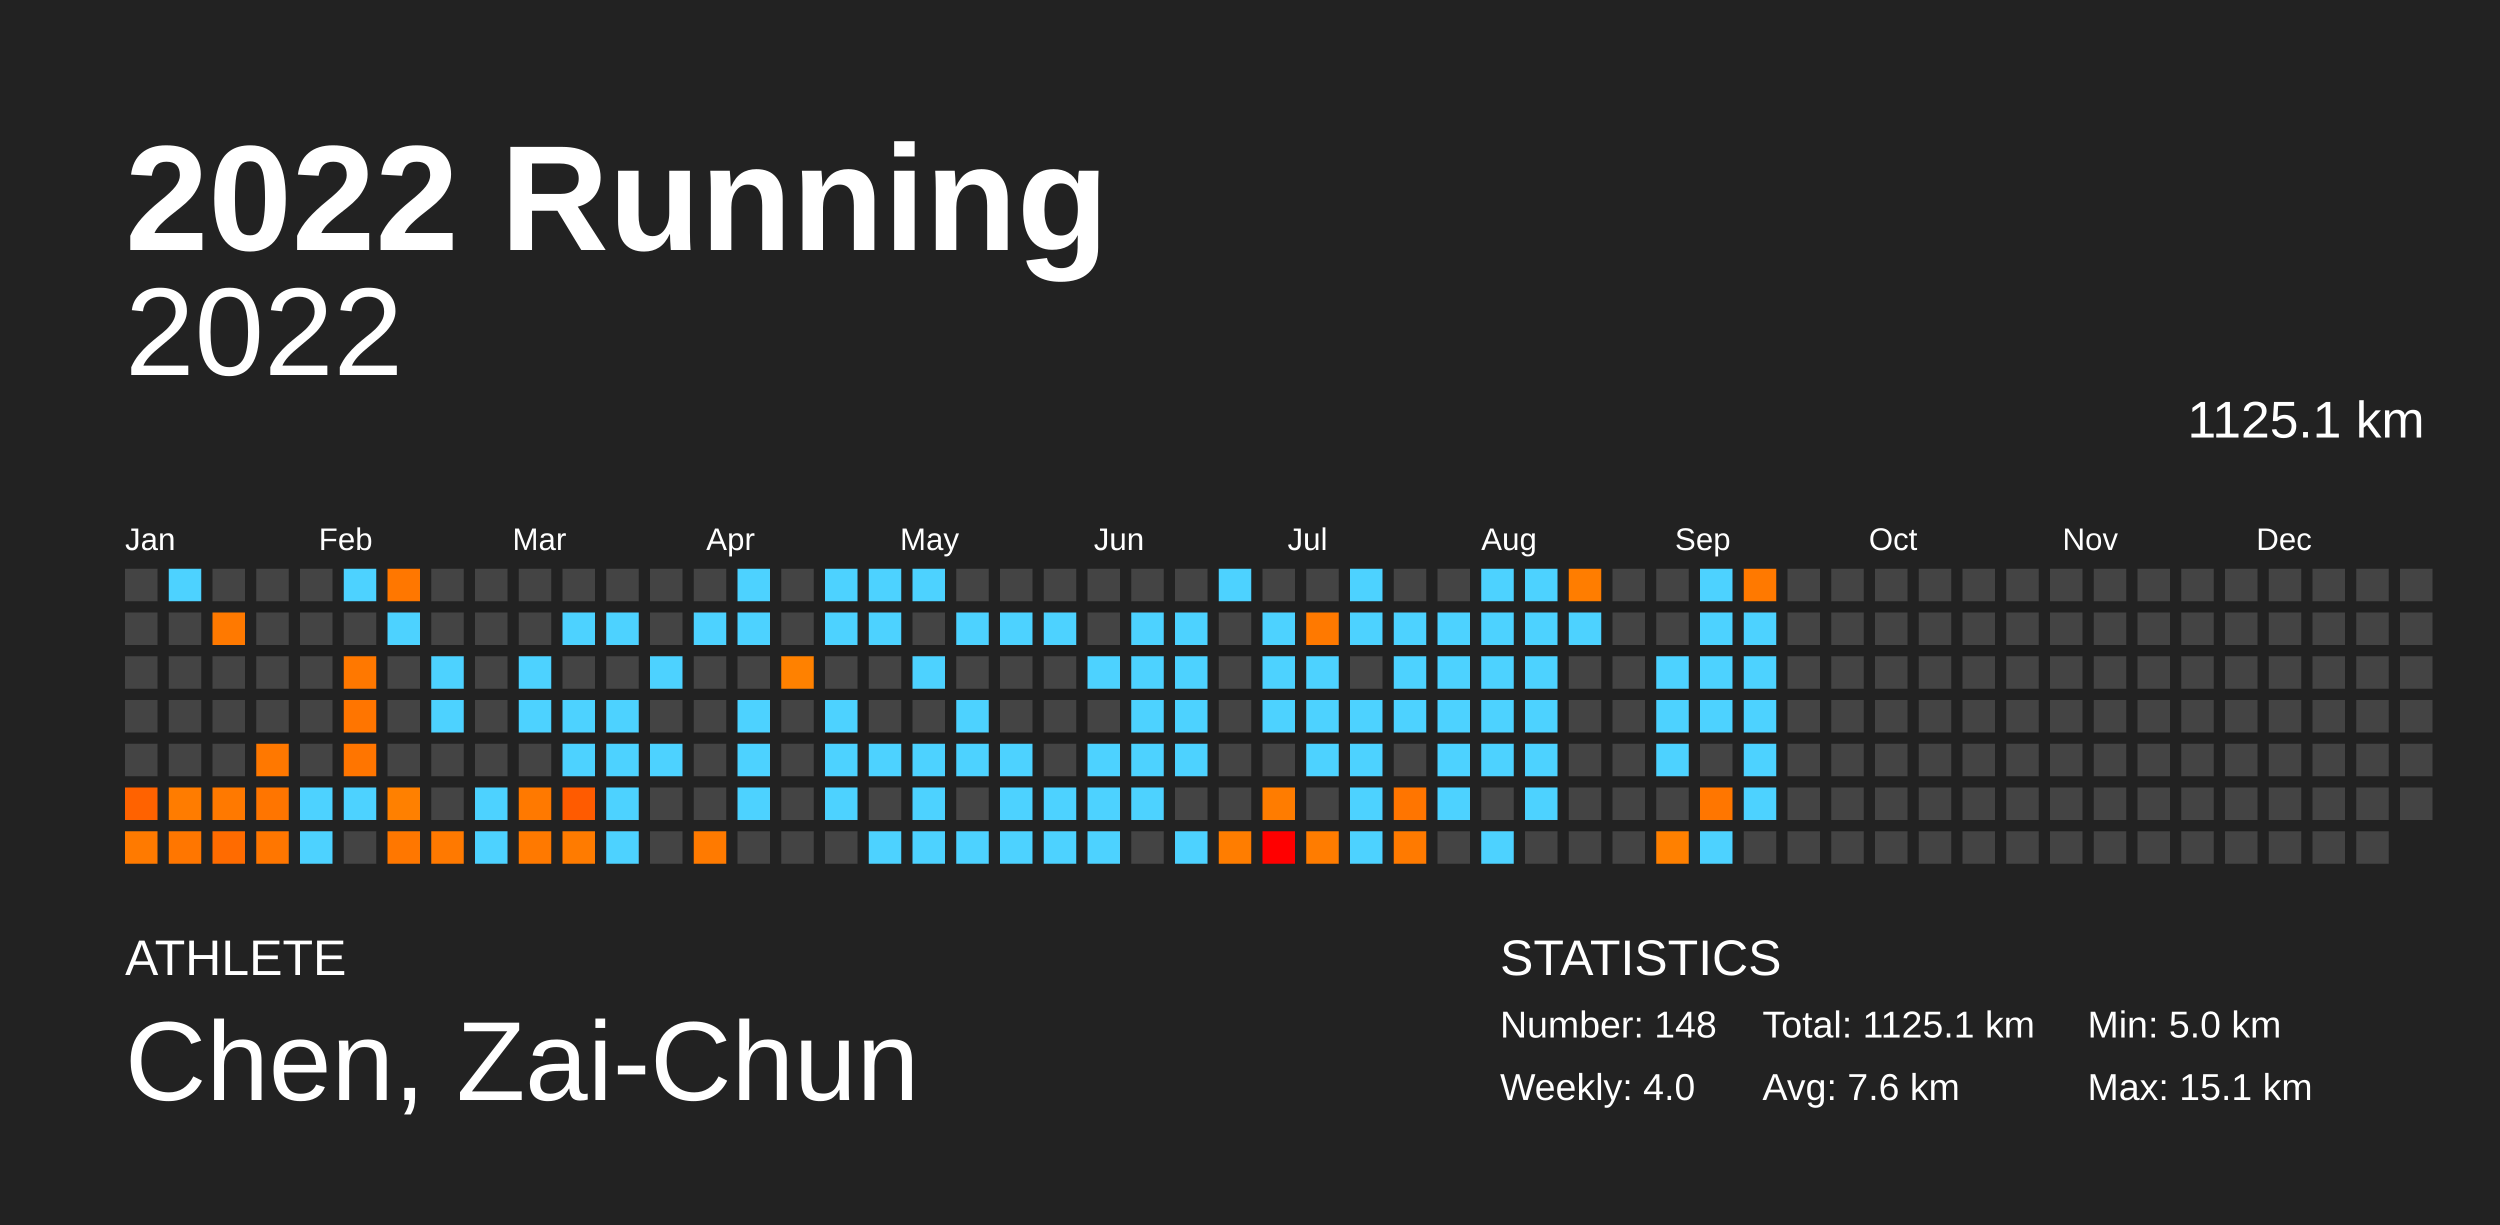
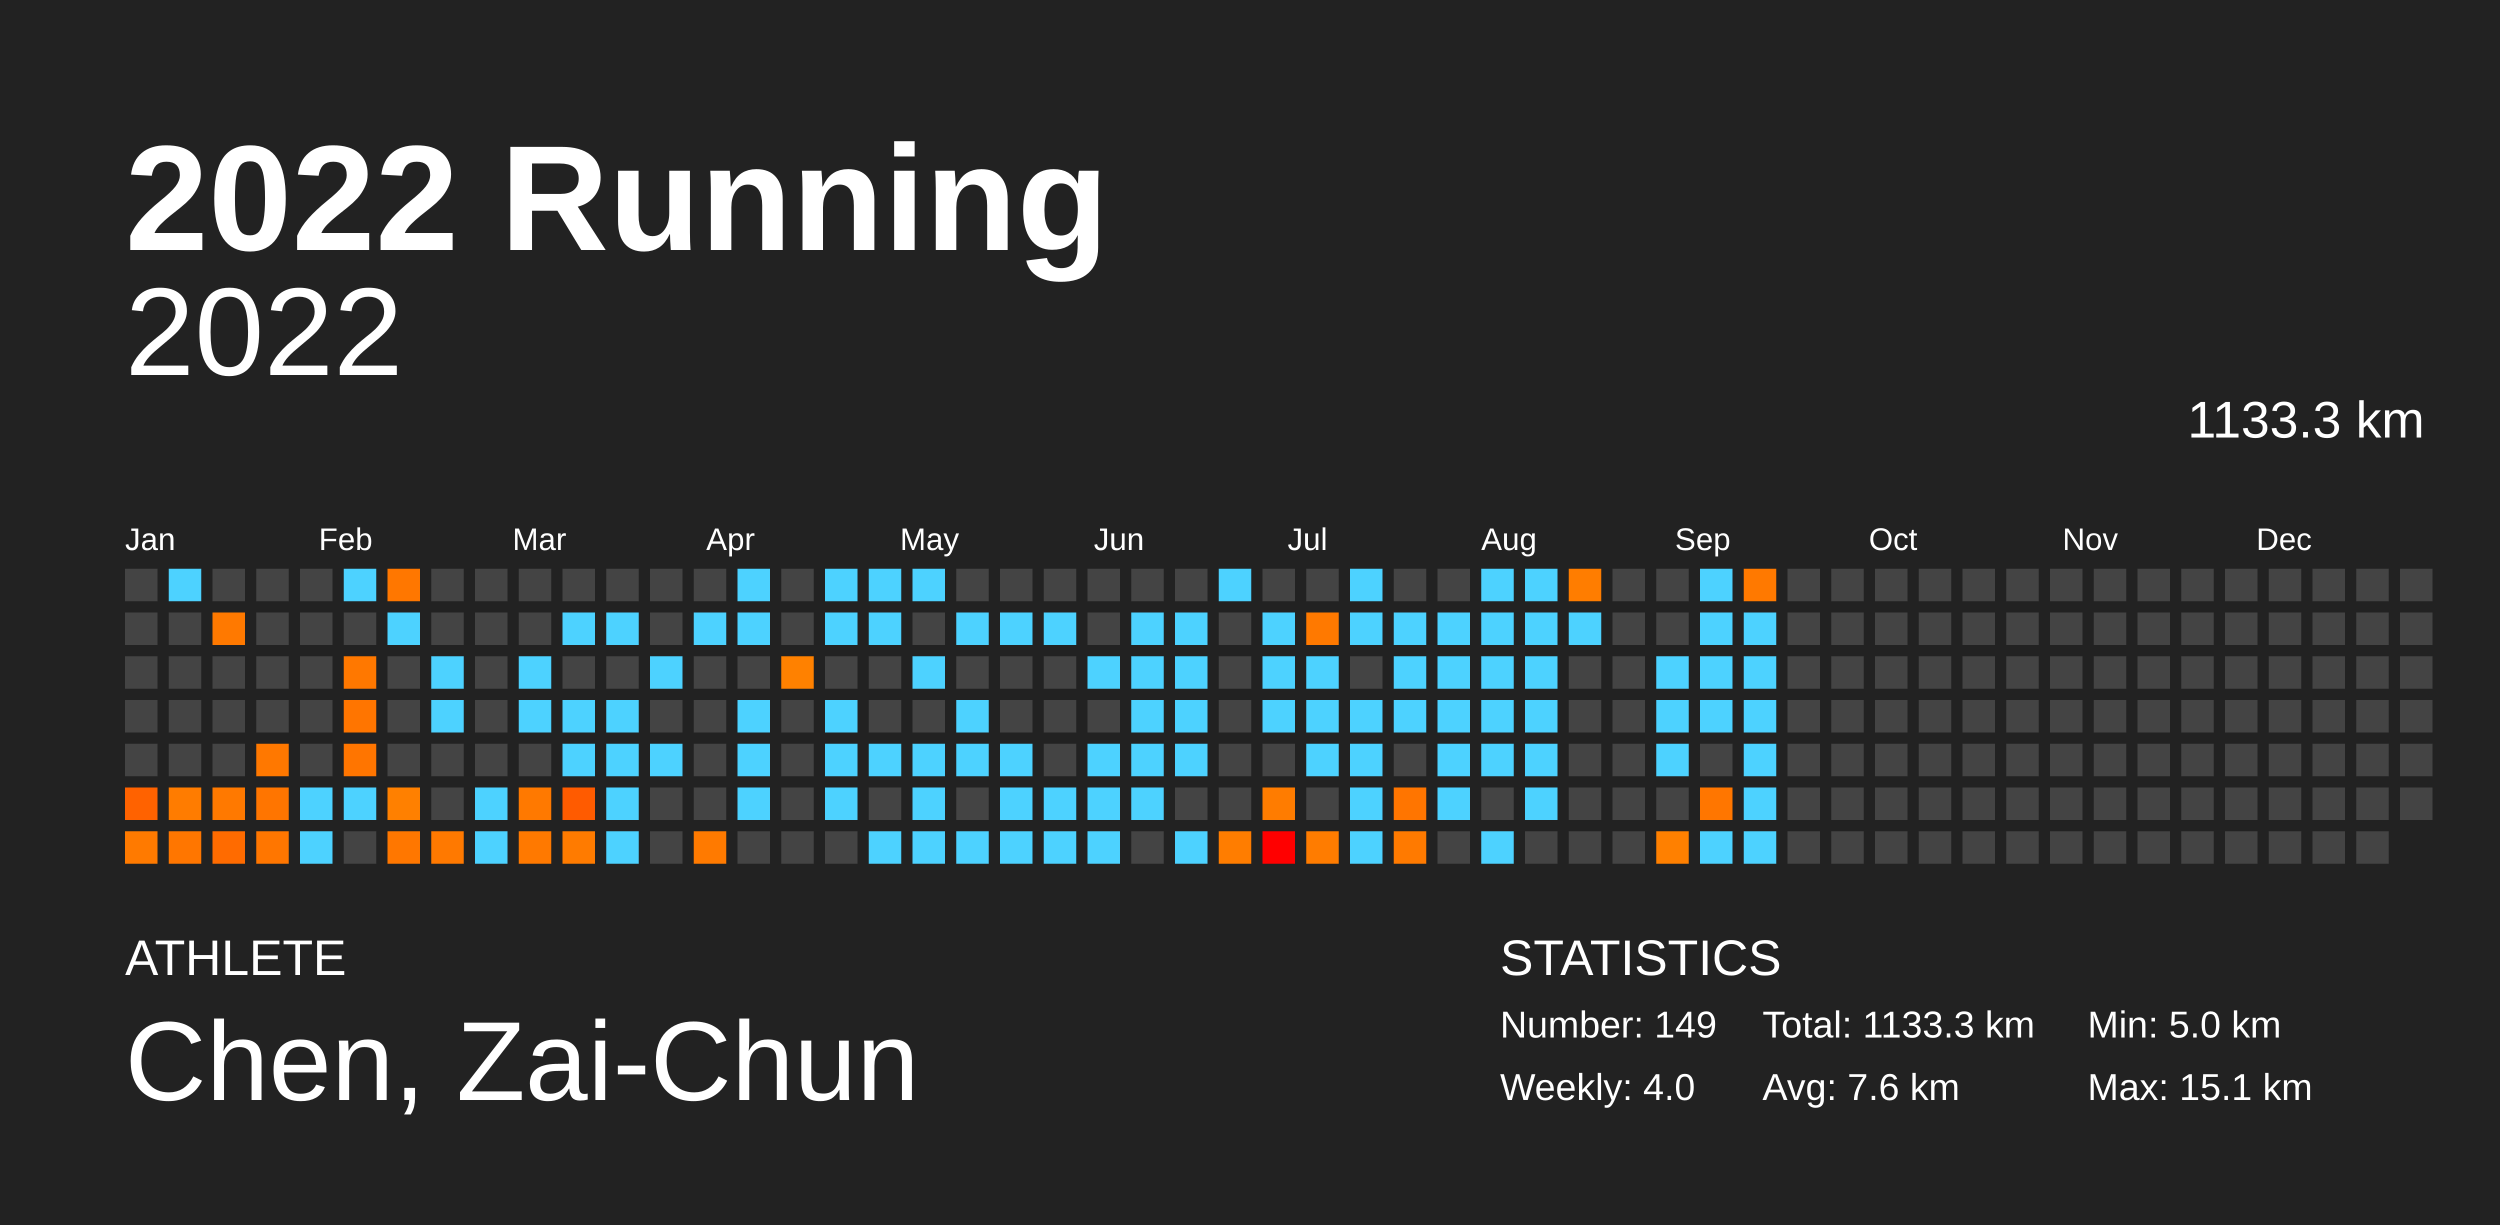
<svg xmlns="http://www.w3.org/2000/svg" baseProfile="full" height="98mm" version="1.1" viewBox="0,0,200,98" width="200mm">
  <defs />
  <rect fill="#222222" height="98" width="200" x="0" y="0" />
  <text fill="#FFFFFF" style="font-size:12px; font-family:Arial; font-weight:bold;" x="10" y="20">2022 Running</text>
  <text fill="#FFFFFF" style="font-size:4px; font-family:Arial" x="10" y="78">ATHLETE</text>
  <text fill="#FFFFFF" style="font-size:9px; font-family:Arial" x="10" y="88">Chen, Zai-Chun</text>
  <text fill="#FFFFFF" style="font-size:4px; font-family:Arial" x="120" y="78">STATISTICS</text>
-   <text fill="#FFFFFF" style="font-size:3px; font-family:Arial" x="120" y="83">Number: 148</text>
+   <text fill="#FFFFFF" style="font-size:3px; font-family:Arial" x="120" y="83">Number: 149</text>
  <text fill="#FFFFFF" style="font-size:3px; font-family:Arial" x="120" y="88">Weekly: 4.0</text>
-   <text fill="#FFFFFF" style="font-size:3px; font-family:Arial" x="141" y="83">Total: 1125.1 km</text>
+   <text fill="#FFFFFF" style="font-size:3px; font-family:Arial" x="141" y="83">Total: 1133.3 km</text>
  <text fill="#FFFFFF" style="font-size:3px; font-family:Arial" x="141" y="88">Avg: 7.6 km</text>
  <text fill="#FFFFFF" style="font-size:3px; font-family:Arial" x="167" y="83">Min: 5.0 km</text>
  <text fill="#FFFFFF" style="font-size:3px; font-family:Arial" x="167" y="88">Max: 15.1 km</text>
  <text alignment-baseline="hanging" fill="#FFFFFF" style="font-size:10.0px; font-family:Arial;" x="10" y="30">2022</text>
-   <text alignment-baseline="hanging" fill="#FFFFFF" style="font-size:4.125px; font-family:Arial;" x="175" y="35">1125.1 km</text>
+   <text alignment-baseline="hanging" fill="#FFFFFF" style="font-size:4.125px; font-family:Arial;" x="175" y="35">1133.3 km</text>
  <text fill="#FFFFFF" style="font-size:2.5px; font-family:Arial" x="10.0" y="44">Jan</text>
  <text fill="#FFFFFF" style="font-size:2.5px; font-family:Arial" x="25.5" y="44">Feb</text>
  <text fill="#FFFFFF" style="font-size:2.5px; font-family:Arial" x="41.0" y="44">Mar</text>
  <text fill="#FFFFFF" style="font-size:2.5px; font-family:Arial" x="56.5" y="44">Apr</text>
  <text fill="#FFFFFF" style="font-size:2.5px; font-family:Arial" x="72.0" y="44">May</text>
  <text fill="#FFFFFF" style="font-size:2.5px; font-family:Arial" x="87.5" y="44">Jun</text>
  <text fill="#FFFFFF" style="font-size:2.5px; font-family:Arial" x="103.0" y="44">Jul</text>
  <text fill="#FFFFFF" style="font-size:2.5px; font-family:Arial" x="118.5" y="44">Aug</text>
  <text fill="#FFFFFF" style="font-size:2.5px; font-family:Arial" x="134.0" y="44">Sep</text>
  <text fill="#FFFFFF" style="font-size:2.5px; font-family:Arial" x="149.5" y="44">Oct</text>
  <text fill="#FFFFFF" style="font-size:2.5px; font-family:Arial" x="165.0" y="44">Nov</text>
  <text fill="#FFFFFF" style="font-size:2.5px; font-family:Arial" x="180.5" y="44">Dec</text>
  <rect fill="#444444" height="2.6" width="2.6" x="10.0" y="45.5" />
  <rect fill="#444444" height="2.6" width="2.6" x="10.0" y="49.0" />
  <rect fill="#444444" height="2.6" width="2.6" x="10.0" y="52.5" />
  <rect fill="#444444" height="2.6" width="2.6" x="10.0" y="56.0" />
  <rect fill="#444444" height="2.6" width="2.6" x="10.0" y="59.5" />
  <rect fill="#ff6200" height="2.6" width="2.6" x="10.0" y="63.0" />
  <rect fill="#ff7a00" height="2.6" width="2.6" x="10.0" y="66.5" />
  <rect fill="#4dd2ff" height="2.6" width="2.6" x="13.5" y="45.5" />
  <rect fill="#444444" height="2.6" width="2.6" x="13.5" y="49.0" />
  <rect fill="#444444" height="2.6" width="2.6" x="13.5" y="52.5" />
  <rect fill="#444444" height="2.6" width="2.6" x="13.5" y="56.0" />
  <rect fill="#444444" height="2.6" width="2.6" x="13.5" y="59.5" />
  <rect fill="#ff7c00" height="2.6" width="2.6" x="13.5" y="63.0" />
  <rect fill="#ff7600" height="2.6" width="2.6" x="13.5" y="66.5" />
  <rect fill="#444444" height="2.6" width="2.6" x="17.0" y="45.5" />
  <rect fill="#ff7900" height="2.6" width="2.6" x="17.0" y="49.0" />
  <rect fill="#444444" height="2.6" width="2.6" x="17.0" y="52.5" />
  <rect fill="#444444" height="2.6" width="2.6" x="17.0" y="56.0" />
  <rect fill="#444444" height="2.6" width="2.6" x="17.0" y="59.5" />
  <rect fill="#ff7900" height="2.6" width="2.6" x="17.0" y="63.0" />
  <rect fill="#ff6b00" height="2.6" width="2.6" x="17.0" y="66.5" />
  <rect fill="#444444" height="2.6" width="2.6" x="20.5" y="45.5" />
  <rect fill="#444444" height="2.6" width="2.6" x="20.5" y="49.0" />
  <rect fill="#444444" height="2.6" width="2.6" x="20.5" y="52.5" />
  <rect fill="#444444" height="2.6" width="2.6" x="20.5" y="56.0" />
  <rect fill="#ff7800" height="2.6" width="2.6" x="20.5" y="59.5" />
  <rect fill="#ff7500" height="2.6" width="2.6" x="20.5" y="63.0" />
  <rect fill="#ff7600" height="2.6" width="2.6" x="20.5" y="66.5" />
  <rect fill="#444444" height="2.6" width="2.6" x="24.0" y="45.5" />
  <rect fill="#444444" height="2.6" width="2.6" x="24.0" y="49.0" />
  <rect fill="#444444" height="2.6" width="2.6" x="24.0" y="52.5" />
  <rect fill="#444444" height="2.6" width="2.6" x="24.0" y="56.0" />
  <rect fill="#444444" height="2.6" width="2.6" x="24.0" y="59.5" />
  <rect fill="#4dd2ff" height="2.6" width="2.6" x="24.0" y="63.0" />
  <rect fill="#4dd2ff" height="2.6" width="2.6" x="24.0" y="66.5" />
  <rect fill="#4dd2ff" height="2.6" width="2.6" x="27.5" y="45.5" />
  <rect fill="#444444" height="2.6" width="2.6" x="27.5" y="49.0" />
  <rect fill="#ff7800" height="2.6" width="2.6" x="27.5" y="52.5" />
  <rect fill="#ff7500" height="2.6" width="2.6" x="27.5" y="56.0" />
  <rect fill="#ff7500" height="2.6" width="2.6" x="27.5" y="59.5" />
  <rect fill="#4dd2ff" height="2.6" width="2.6" x="27.5" y="63.0" />
  <rect fill="#444444" height="2.6" width="2.6" x="27.5" y="66.5" />
  <rect fill="#ff7700" height="2.6" width="2.6" x="31.0" y="45.5" />
  <rect fill="#4dd2ff" height="2.6" width="2.6" x="31.0" y="49.0" />
  <rect fill="#444444" height="2.6" width="2.6" x="31.0" y="52.5" />
  <rect fill="#444444" height="2.6" width="2.6" x="31.0" y="56.0" />
  <rect fill="#444444" height="2.6" width="2.6" x="31.0" y="59.5" />
  <rect fill="#ff8000" height="2.6" width="2.6" x="31.0" y="63.0" />
  <rect fill="#ff7700" height="2.6" width="2.6" x="31.0" y="66.5" />
  <rect fill="#444444" height="2.6" width="2.6" x="34.5" y="45.5" />
  <rect fill="#444444" height="2.6" width="2.6" x="34.5" y="49.0" />
  <rect fill="#4dd2ff" height="2.6" width="2.6" x="34.5" y="52.5" />
  <rect fill="#4dd2ff" height="2.6" width="2.6" x="34.5" y="56.0" />
  <rect fill="#444444" height="2.6" width="2.6" x="34.5" y="59.5" />
  <rect fill="#444444" height="2.6" width="2.6" x="34.5" y="63.0" />
  <rect fill="#ff7900" height="2.6" width="2.6" x="34.5" y="66.5" />
  <rect fill="#444444" height="2.6" width="2.6" x="38.0" y="45.5" />
  <rect fill="#444444" height="2.6" width="2.6" x="38.0" y="49.0" />
  <rect fill="#444444" height="2.6" width="2.6" x="38.0" y="52.5" />
  <rect fill="#444444" height="2.6" width="2.6" x="38.0" y="56.0" />
  <rect fill="#444444" height="2.6" width="2.6" x="38.0" y="59.5" />
  <rect fill="#4dd2ff" height="2.6" width="2.6" x="38.0" y="63.0" />
  <rect fill="#4dd2ff" height="2.6" width="2.6" x="38.0" y="66.5" />
  <rect fill="#444444" height="2.6" width="2.6" x="41.5" y="45.5" />
  <rect fill="#444444" height="2.6" width="2.6" x="41.5" y="49.0" />
  <rect fill="#4dd2ff" height="2.6" width="2.6" x="41.5" y="52.5" />
  <rect fill="#4dd2ff" height="2.6" width="2.6" x="41.5" y="56.0" />
  <rect fill="#444444" height="2.6" width="2.6" x="41.5" y="59.5" />
  <rect fill="#ff7900" height="2.6" width="2.6" x="41.5" y="63.0" />
  <rect fill="#ff7900" height="2.6" width="2.6" x="41.5" y="66.5" />
  <rect fill="#444444" height="2.6" width="2.6" x="45.0" y="45.5" />
  <rect fill="#4dd2ff" height="2.6" width="2.6" x="45.0" y="49.0" />
  <rect fill="#444444" height="2.6" width="2.6" x="45.0" y="52.5" />
  <rect fill="#4dd2ff" height="2.6" width="2.6" x="45.0" y="56.0" />
  <rect fill="#4dd2ff" height="2.6" width="2.6" x="45.0" y="59.5" />
  <rect fill="#ff5b00" height="2.6" width="2.6" x="45.0" y="63.0" />
  <rect fill="#ff7b00" height="2.6" width="2.6" x="45.0" y="66.5" />
  <rect fill="#444444" height="2.6" width="2.6" x="48.5" y="45.5" />
  <rect fill="#4dd2ff" height="2.6" width="2.6" x="48.5" y="49.0" />
  <rect fill="#444444" height="2.6" width="2.6" x="48.5" y="52.5" />
  <rect fill="#4dd2ff" height="2.6" width="2.6" x="48.5" y="56.0" />
  <rect fill="#4dd2ff" height="2.6" width="2.6" x="48.5" y="59.5" />
  <rect fill="#4dd2ff" height="2.6" width="2.6" x="48.5" y="63.0" />
  <rect fill="#4dd2ff" height="2.6" width="2.6" x="48.5" y="66.5" />
  <rect fill="#444444" height="2.6" width="2.6" x="52.0" y="45.5" />
  <rect fill="#444444" height="2.6" width="2.6" x="52.0" y="49.0" />
  <rect fill="#4dd2ff" height="2.6" width="2.6" x="52.0" y="52.5" />
  <rect fill="#444444" height="2.6" width="2.6" x="52.0" y="56.0" />
  <rect fill="#4dd2ff" height="2.6" width="2.6" x="52.0" y="59.5" />
  <rect fill="#444444" height="2.6" width="2.6" x="52.0" y="63.0" />
  <rect fill="#444444" height="2.6" width="2.6" x="52.0" y="66.5" />
  <rect fill="#444444" height="2.6" width="2.6" x="55.5" y="45.5" />
  <rect fill="#4dd2ff" height="2.6" width="2.6" x="55.5" y="49.0" />
  <rect fill="#444444" height="2.6" width="2.6" x="55.5" y="52.5" />
  <rect fill="#444444" height="2.6" width="2.6" x="55.5" y="56.0" />
  <rect fill="#444444" height="2.6" width="2.6" x="55.5" y="59.5" />
  <rect fill="#444444" height="2.6" width="2.6" x="55.5" y="63.0" />
  <rect fill="#ff7a00" height="2.6" width="2.6" x="55.5" y="66.5" />
  <rect fill="#4dd2ff" height="2.6" width="2.6" x="59.0" y="45.5" />
  <rect fill="#4dd2ff" height="2.6" width="2.6" x="59.0" y="49.0" />
  <rect fill="#444444" height="2.6" width="2.6" x="59.0" y="52.5" />
  <rect fill="#4dd2ff" height="2.6" width="2.6" x="59.0" y="56.0" />
  <rect fill="#4dd2ff" height="2.6" width="2.6" x="59.0" y="59.5" />
  <rect fill="#4dd2ff" height="2.6" width="2.6" x="59.0" y="63.0" />
  <rect fill="#444444" height="2.6" width="2.6" x="59.0" y="66.5" />
  <rect fill="#444444" height="2.6" width="2.6" x="62.5" y="45.5" />
  <rect fill="#444444" height="2.6" width="2.6" x="62.5" y="49.0" />
  <rect fill="#ff8100" height="2.6" width="2.6" x="62.5" y="52.5" />
  <rect fill="#444444" height="2.6" width="2.6" x="62.5" y="56.0" />
  <rect fill="#444444" height="2.6" width="2.6" x="62.5" y="59.5" />
  <rect fill="#444444" height="2.6" width="2.6" x="62.5" y="63.0" />
  <rect fill="#444444" height="2.6" width="2.6" x="62.5" y="66.5" />
  <rect fill="#4dd2ff" height="2.6" width="2.6" x="66.0" y="45.5" />
  <rect fill="#4dd2ff" height="2.6" width="2.6" x="66.0" y="49.0" />
  <rect fill="#444444" height="2.6" width="2.6" x="66.0" y="52.5" />
  <rect fill="#4dd2ff" height="2.6" width="2.6" x="66.0" y="56.0" />
  <rect fill="#4dd2ff" height="2.6" width="2.6" x="66.0" y="59.5" />
  <rect fill="#4dd2ff" height="2.6" width="2.6" x="66.0" y="63.0" />
  <rect fill="#444444" height="2.6" width="2.6" x="66.0" y="66.5" />
  <rect fill="#4dd2ff" height="2.6" width="2.6" x="69.5" y="45.5" />
  <rect fill="#4dd2ff" height="2.6" width="2.6" x="69.5" y="49.0" />
  <rect fill="#444444" height="2.6" width="2.6" x="69.5" y="52.5" />
  <rect fill="#444444" height="2.6" width="2.6" x="69.5" y="56.0" />
  <rect fill="#4dd2ff" height="2.6" width="2.6" x="69.5" y="59.5" />
  <rect fill="#444444" height="2.6" width="2.6" x="69.5" y="63.0" />
  <rect fill="#4dd2ff" height="2.6" width="2.6" x="69.5" y="66.5" />
  <rect fill="#4dd2ff" height="2.6" width="2.6" x="73.0" y="45.5" />
  <rect fill="#444444" height="2.6" width="2.6" x="73.0" y="49.0" />
  <rect fill="#4dd2ff" height="2.6" width="2.6" x="73.0" y="52.5" />
  <rect fill="#444444" height="2.6" width="2.6" x="73.0" y="56.0" />
  <rect fill="#4dd2ff" height="2.6" width="2.6" x="73.0" y="59.5" />
  <rect fill="#4dd2ff" height="2.6" width="2.6" x="73.0" y="63.0" />
  <rect fill="#4dd2ff" height="2.6" width="2.6" x="73.0" y="66.5" />
  <rect fill="#444444" height="2.6" width="2.6" x="76.5" y="45.5" />
  <rect fill="#4dd2ff" height="2.6" width="2.6" x="76.5" y="49.0" />
  <rect fill="#444444" height="2.6" width="2.6" x="76.5" y="52.5" />
  <rect fill="#4dd2ff" height="2.6" width="2.6" x="76.5" y="56.0" />
  <rect fill="#4dd2ff" height="2.6" width="2.6" x="76.5" y="59.5" />
  <rect fill="#444444" height="2.6" width="2.6" x="76.5" y="63.0" />
  <rect fill="#4dd2ff" height="2.6" width="2.6" x="76.5" y="66.5" />
  <rect fill="#444444" height="2.6" width="2.6" x="80.0" y="45.5" />
  <rect fill="#4dd2ff" height="2.6" width="2.6" x="80.0" y="49.0" />
  <rect fill="#444444" height="2.6" width="2.6" x="80.0" y="52.5" />
  <rect fill="#444444" height="2.6" width="2.6" x="80.0" y="56.0" />
  <rect fill="#4dd2ff" height="2.6" width="2.6" x="80.0" y="59.5" />
  <rect fill="#4dd2ff" height="2.6" width="2.6" x="80.0" y="63.0" />
  <rect fill="#4dd2ff" height="2.6" width="2.6" x="80.0" y="66.5" />
  <rect fill="#444444" height="2.6" width="2.6" x="83.5" y="45.5" />
  <rect fill="#4dd2ff" height="2.6" width="2.6" x="83.5" y="49.0" />
  <rect fill="#444444" height="2.6" width="2.6" x="83.5" y="52.5" />
  <rect fill="#444444" height="2.6" width="2.6" x="83.5" y="56.0" />
  <rect fill="#444444" height="2.6" width="2.6" x="83.5" y="59.5" />
  <rect fill="#4dd2ff" height="2.6" width="2.6" x="83.5" y="63.0" />
  <rect fill="#4dd2ff" height="2.6" width="2.6" x="83.5" y="66.5" />
  <rect fill="#444444" height="2.6" width="2.6" x="87.0" y="45.5" />
  <rect fill="#444444" height="2.6" width="2.6" x="87.0" y="49.0" />
  <rect fill="#4dd2ff" height="2.6" width="2.6" x="87.0" y="52.5" />
  <rect fill="#444444" height="2.6" width="2.6" x="87.0" y="56.0" />
  <rect fill="#4dd2ff" height="2.6" width="2.6" x="87.0" y="59.5" />
  <rect fill="#4dd2ff" height="2.6" width="2.6" x="87.0" y="63.0" />
  <rect fill="#4dd2ff" height="2.6" width="2.6" x="87.0" y="66.5" />
  <rect fill="#444444" height="2.6" width="2.6" x="90.5" y="45.5" />
  <rect fill="#4dd2ff" height="2.6" width="2.6" x="90.5" y="49.0" />
  <rect fill="#4dd2ff" height="2.6" width="2.6" x="90.5" y="52.5" />
  <rect fill="#4dd2ff" height="2.6" width="2.6" x="90.5" y="56.0" />
  <rect fill="#4dd2ff" height="2.6" width="2.6" x="90.5" y="59.5" />
  <rect fill="#4dd2ff" height="2.6" width="2.6" x="90.5" y="63.0" />
  <rect fill="#444444" height="2.6" width="2.6" x="90.5" y="66.5" />
  <rect fill="#444444" height="2.6" width="2.6" x="94.0" y="45.5" />
  <rect fill="#4dd2ff" height="2.6" width="2.6" x="94.0" y="49.0" />
  <rect fill="#4dd2ff" height="2.6" width="2.6" x="94.0" y="52.5" />
  <rect fill="#4dd2ff" height="2.6" width="2.6" x="94.0" y="56.0" />
  <rect fill="#4dd2ff" height="2.6" width="2.6" x="94.0" y="59.5" />
  <rect fill="#444444" height="2.6" width="2.6" x="94.0" y="63.0" />
  <rect fill="#4dd2ff" height="2.6" width="2.6" x="94.0" y="66.5" />
  <rect fill="#4dd2ff" height="2.6" width="2.6" x="97.5" y="45.5" />
  <rect fill="#444444" height="2.6" width="2.6" x="97.5" y="49.0" />
  <rect fill="#444444" height="2.6" width="2.6" x="97.5" y="52.5" />
  <rect fill="#444444" height="2.6" width="2.6" x="97.5" y="56.0" />
  <rect fill="#444444" height="2.6" width="2.6" x="97.5" y="59.5" />
  <rect fill="#444444" height="2.6" width="2.6" x="97.5" y="63.0" />
  <rect fill="#ff7d00" height="2.6" width="2.6" x="97.5" y="66.5" />
  <rect fill="#444444" height="2.6" width="2.6" x="101.0" y="45.5" />
  <rect fill="#4dd2ff" height="2.6" width="2.6" x="101.0" y="49.0" />
  <rect fill="#4dd2ff" height="2.6" width="2.6" x="101.0" y="52.5" />
  <rect fill="#4dd2ff" height="2.6" width="2.6" x="101.0" y="56.0" />
  <rect fill="#444444" height="2.6" width="2.6" x="101.0" y="59.5" />
  <rect fill="#ff7c00" height="2.6" width="2.6" x="101.0" y="63.0" />
  <rect fill="#ff0000" height="2.6" width="2.6" x="101.0" y="66.5" />
  <rect fill="#444444" height="2.6" width="2.6" x="104.5" y="45.5" />
  <rect fill="#ff7900" height="2.6" width="2.6" x="104.5" y="49.0" />
  <rect fill="#4dd2ff" height="2.6" width="2.6" x="104.5" y="52.5" />
  <rect fill="#4dd2ff" height="2.6" width="2.6" x="104.5" y="56.0" />
  <rect fill="#4dd2ff" height="2.6" width="2.6" x="104.5" y="59.5" />
  <rect fill="#444444" height="2.6" width="2.6" x="104.5" y="63.0" />
  <rect fill="#ff7c00" height="2.6" width="2.6" x="104.5" y="66.5" />
  <rect fill="#4dd2ff" height="2.6" width="2.6" x="108.0" y="45.5" />
  <rect fill="#4dd2ff" height="2.6" width="2.6" x="108.0" y="49.0" />
  <rect fill="#444444" height="2.6" width="2.6" x="108.0" y="52.5" />
  <rect fill="#4dd2ff" height="2.6" width="2.6" x="108.0" y="56.0" />
  <rect fill="#4dd2ff" height="2.6" width="2.6" x="108.0" y="59.5" />
  <rect fill="#4dd2ff" height="2.6" width="2.6" x="108.0" y="63.0" />
  <rect fill="#4dd2ff" height="2.6" width="2.6" x="108.0" y="66.5" />
  <rect fill="#444444" height="2.6" width="2.6" x="111.5" y="45.5" />
  <rect fill="#4dd2ff" height="2.6" width="2.6" x="111.5" y="49.0" />
  <rect fill="#4dd2ff" height="2.6" width="2.6" x="111.5" y="52.5" />
  <rect fill="#4dd2ff" height="2.6" width="2.6" x="111.5" y="56.0" />
  <rect fill="#444444" height="2.6" width="2.6" x="111.5" y="59.5" />
  <rect fill="#ff7500" height="2.6" width="2.6" x="111.5" y="63.0" />
  <rect fill="#ff7a00" height="2.6" width="2.6" x="111.5" y="66.5" />
  <rect fill="#444444" height="2.6" width="2.6" x="115.0" y="45.5" />
  <rect fill="#4dd2ff" height="2.6" width="2.6" x="115.0" y="49.0" />
  <rect fill="#4dd2ff" height="2.6" width="2.6" x="115.0" y="52.5" />
  <rect fill="#4dd2ff" height="2.6" width="2.6" x="115.0" y="56.0" />
  <rect fill="#4dd2ff" height="2.6" width="2.6" x="115.0" y="59.5" />
  <rect fill="#4dd2ff" height="2.6" width="2.6" x="115.0" y="63.0" />
  <rect fill="#444444" height="2.6" width="2.6" x="115.0" y="66.5" />
  <rect fill="#4dd2ff" height="2.6" width="2.6" x="118.5" y="45.5" />
  <rect fill="#4dd2ff" height="2.6" width="2.6" x="118.5" y="49.0" />
  <rect fill="#4dd2ff" height="2.6" width="2.6" x="118.5" y="52.5" />
  <rect fill="#4dd2ff" height="2.6" width="2.6" x="118.5" y="56.0" />
  <rect fill="#4dd2ff" height="2.6" width="2.6" x="118.5" y="59.5" />
  <rect fill="#444444" height="2.6" width="2.6" x="118.5" y="63.0" />
  <rect fill="#4dd2ff" height="2.6" width="2.6" x="118.5" y="66.5" />
  <rect fill="#4dd2ff" height="2.6" width="2.6" x="122.0" y="45.5" />
  <rect fill="#4dd2ff" height="2.6" width="2.6" x="122.0" y="49.0" />
  <rect fill="#4dd2ff" height="2.6" width="2.6" x="122.0" y="52.5" />
  <rect fill="#4dd2ff" height="2.6" width="2.6" x="122.0" y="56.0" />
  <rect fill="#4dd2ff" height="2.6" width="2.6" x="122.0" y="59.5" />
  <rect fill="#4dd2ff" height="2.6" width="2.6" x="122.0" y="63.0" />
  <rect fill="#444444" height="2.6" width="2.6" x="122.0" y="66.5" />
  <rect fill="#ff7d00" height="2.6" width="2.6" x="125.5" y="45.5" />
  <rect fill="#4dd2ff" height="2.6" width="2.6" x="125.5" y="49.0" />
  <rect fill="#444444" height="2.6" width="2.6" x="125.5" y="52.5" />
  <rect fill="#444444" height="2.6" width="2.6" x="125.5" y="56.0" />
  <rect fill="#444444" height="2.6" width="2.6" x="125.5" y="59.5" />
  <rect fill="#444444" height="2.6" width="2.6" x="125.5" y="63.0" />
  <rect fill="#444444" height="2.6" width="2.6" x="125.5" y="66.5" />
  <rect fill="#444444" height="2.6" width="2.6" x="129.0" y="45.5" />
  <rect fill="#444444" height="2.6" width="2.6" x="129.0" y="49.0" />
  <rect fill="#444444" height="2.6" width="2.6" x="129.0" y="52.5" />
  <rect fill="#444444" height="2.6" width="2.6" x="129.0" y="56.0" />
  <rect fill="#444444" height="2.6" width="2.6" x="129.0" y="59.5" />
  <rect fill="#444444" height="2.6" width="2.6" x="129.0" y="63.0" />
  <rect fill="#444444" height="2.6" width="2.6" x="129.0" y="66.5" />
  <rect fill="#444444" height="2.6" width="2.6" x="132.5" y="45.5" />
  <rect fill="#444444" height="2.6" width="2.6" x="132.5" y="49.0" />
  <rect fill="#4dd2ff" height="2.6" width="2.6" x="132.5" y="52.5" />
  <rect fill="#4dd2ff" height="2.6" width="2.6" x="132.5" y="56.0" />
  <rect fill="#4dd2ff" height="2.6" width="2.6" x="132.5" y="59.5" />
  <rect fill="#444444" height="2.6" width="2.6" x="132.5" y="63.0" />
  <rect fill="#ff8000" height="2.6" width="2.6" x="132.5" y="66.5" />
  <rect fill="#4dd2ff" height="2.6" width="2.6" x="136.0" y="45.5" />
  <rect fill="#4dd2ff" height="2.6" width="2.6" x="136.0" y="49.0" />
  <rect fill="#4dd2ff" height="2.6" width="2.6" x="136.0" y="52.5" />
  <rect fill="#4dd2ff" height="2.6" width="2.6" x="136.0" y="56.0" />
  <rect fill="#444444" height="2.6" width="2.6" x="136.0" y="59.5" />
  <rect fill="#ff7600" height="2.6" width="2.6" x="136.0" y="63.0" />
  <rect fill="#4dd2ff" height="2.6" width="2.6" x="136.0" y="66.5" />
  <rect fill="#ff7900" height="2.6" width="2.6" x="139.5" y="45.5" />
  <rect fill="#4dd2ff" height="2.6" width="2.6" x="139.5" y="49.0" />
  <rect fill="#4dd2ff" height="2.6" width="2.6" x="139.5" y="52.5" />
  <rect fill="#4dd2ff" height="2.6" width="2.6" x="139.5" y="56.0" />
  <rect fill="#4dd2ff" height="2.6" width="2.6" x="139.5" y="59.5" />
  <rect fill="#4dd2ff" height="2.6" width="2.6" x="139.5" y="63.0" />
-   <rect fill="#444444" height="2.6" width="2.6" x="139.5" y="66.5" />
+   <rect fill="#4dd2ff" height="2.6" width="2.6" x="139.5" y="66.5" />
  <rect fill="#444444" height="2.6" width="2.6" x="143.0" y="45.5" />
  <rect fill="#444444" height="2.6" width="2.6" x="143.0" y="49.0" />
  <rect fill="#444444" height="2.6" width="2.6" x="143.0" y="52.5" />
  <rect fill="#444444" height="2.6" width="2.6" x="143.0" y="56.0" />
  <rect fill="#444444" height="2.6" width="2.6" x="143.0" y="59.5" />
  <rect fill="#444444" height="2.6" width="2.6" x="143.0" y="63.0" />
  <rect fill="#444444" height="2.6" width="2.6" x="143.0" y="66.5" />
  <rect fill="#444444" height="2.6" width="2.6" x="146.5" y="45.5" />
  <rect fill="#444444" height="2.6" width="2.6" x="146.5" y="49.0" />
  <rect fill="#444444" height="2.6" width="2.6" x="146.5" y="52.5" />
  <rect fill="#444444" height="2.6" width="2.6" x="146.5" y="56.0" />
  <rect fill="#444444" height="2.6" width="2.6" x="146.5" y="59.5" />
  <rect fill="#444444" height="2.6" width="2.6" x="146.5" y="63.0" />
  <rect fill="#444444" height="2.6" width="2.6" x="146.5" y="66.5" />
  <rect fill="#444444" height="2.6" width="2.6" x="150.0" y="45.5" />
  <rect fill="#444444" height="2.6" width="2.6" x="150.0" y="49.0" />
  <rect fill="#444444" height="2.6" width="2.6" x="150.0" y="52.5" />
  <rect fill="#444444" height="2.6" width="2.6" x="150.0" y="56.0" />
  <rect fill="#444444" height="2.6" width="2.6" x="150.0" y="59.5" />
  <rect fill="#444444" height="2.6" width="2.6" x="150.0" y="63.0" />
  <rect fill="#444444" height="2.6" width="2.6" x="150.0" y="66.5" />
  <rect fill="#444444" height="2.6" width="2.6" x="153.5" y="45.5" />
  <rect fill="#444444" height="2.6" width="2.6" x="153.5" y="49.0" />
  <rect fill="#444444" height="2.6" width="2.6" x="153.5" y="52.5" />
  <rect fill="#444444" height="2.6" width="2.6" x="153.5" y="56.0" />
  <rect fill="#444444" height="2.6" width="2.6" x="153.5" y="59.5" />
  <rect fill="#444444" height="2.6" width="2.6" x="153.5" y="63.0" />
  <rect fill="#444444" height="2.6" width="2.6" x="153.5" y="66.5" />
  <rect fill="#444444" height="2.6" width="2.6" x="157.0" y="45.5" />
  <rect fill="#444444" height="2.6" width="2.6" x="157.0" y="49.0" />
  <rect fill="#444444" height="2.6" width="2.6" x="157.0" y="52.5" />
  <rect fill="#444444" height="2.6" width="2.6" x="157.0" y="56.0" />
  <rect fill="#444444" height="2.6" width="2.6" x="157.0" y="59.5" />
  <rect fill="#444444" height="2.6" width="2.6" x="157.0" y="63.0" />
  <rect fill="#444444" height="2.6" width="2.6" x="157.0" y="66.5" />
  <rect fill="#444444" height="2.6" width="2.6" x="160.5" y="45.5" />
  <rect fill="#444444" height="2.6" width="2.6" x="160.5" y="49.0" />
  <rect fill="#444444" height="2.6" width="2.6" x="160.5" y="52.5" />
  <rect fill="#444444" height="2.6" width="2.6" x="160.5" y="56.0" />
  <rect fill="#444444" height="2.6" width="2.6" x="160.5" y="59.5" />
  <rect fill="#444444" height="2.6" width="2.6" x="160.5" y="63.0" />
  <rect fill="#444444" height="2.6" width="2.6" x="160.5" y="66.5" />
  <rect fill="#444444" height="2.6" width="2.6" x="164.0" y="45.5" />
  <rect fill="#444444" height="2.6" width="2.6" x="164.0" y="49.0" />
  <rect fill="#444444" height="2.6" width="2.6" x="164.0" y="52.5" />
  <rect fill="#444444" height="2.6" width="2.6" x="164.0" y="56.0" />
  <rect fill="#444444" height="2.6" width="2.6" x="164.0" y="59.5" />
  <rect fill="#444444" height="2.6" width="2.6" x="164.0" y="63.0" />
  <rect fill="#444444" height="2.6" width="2.6" x="164.0" y="66.5" />
  <rect fill="#444444" height="2.6" width="2.6" x="167.5" y="45.5" />
  <rect fill="#444444" height="2.6" width="2.6" x="167.5" y="49.0" />
  <rect fill="#444444" height="2.6" width="2.6" x="167.5" y="52.5" />
  <rect fill="#444444" height="2.6" width="2.6" x="167.5" y="56.0" />
  <rect fill="#444444" height="2.6" width="2.6" x="167.5" y="59.5" />
  <rect fill="#444444" height="2.6" width="2.6" x="167.5" y="63.0" />
  <rect fill="#444444" height="2.6" width="2.6" x="167.5" y="66.5" />
  <rect fill="#444444" height="2.6" width="2.6" x="171.0" y="45.5" />
  <rect fill="#444444" height="2.6" width="2.6" x="171.0" y="49.0" />
  <rect fill="#444444" height="2.6" width="2.6" x="171.0" y="52.5" />
  <rect fill="#444444" height="2.6" width="2.6" x="171.0" y="56.0" />
  <rect fill="#444444" height="2.6" width="2.6" x="171.0" y="59.5" />
  <rect fill="#444444" height="2.6" width="2.6" x="171.0" y="63.0" />
  <rect fill="#444444" height="2.6" width="2.6" x="171.0" y="66.5" />
  <rect fill="#444444" height="2.6" width="2.6" x="174.5" y="45.5" />
  <rect fill="#444444" height="2.6" width="2.6" x="174.5" y="49.0" />
  <rect fill="#444444" height="2.6" width="2.6" x="174.5" y="52.5" />
  <rect fill="#444444" height="2.6" width="2.6" x="174.5" y="56.0" />
  <rect fill="#444444" height="2.6" width="2.6" x="174.5" y="59.5" />
  <rect fill="#444444" height="2.6" width="2.6" x="174.5" y="63.0" />
  <rect fill="#444444" height="2.6" width="2.6" x="174.5" y="66.5" />
  <rect fill="#444444" height="2.6" width="2.6" x="178.0" y="45.5" />
  <rect fill="#444444" height="2.6" width="2.6" x="178.0" y="49.0" />
  <rect fill="#444444" height="2.6" width="2.6" x="178.0" y="52.5" />
  <rect fill="#444444" height="2.6" width="2.6" x="178.0" y="56.0" />
  <rect fill="#444444" height="2.6" width="2.6" x="178.0" y="59.5" />
  <rect fill="#444444" height="2.6" width="2.6" x="178.0" y="63.0" />
  <rect fill="#444444" height="2.6" width="2.6" x="178.0" y="66.5" />
  <rect fill="#444444" height="2.6" width="2.6" x="181.5" y="45.5" />
  <rect fill="#444444" height="2.6" width="2.6" x="181.5" y="49.0" />
  <rect fill="#444444" height="2.6" width="2.6" x="181.5" y="52.5" />
  <rect fill="#444444" height="2.6" width="2.6" x="181.5" y="56.0" />
  <rect fill="#444444" height="2.6" width="2.6" x="181.5" y="59.5" />
  <rect fill="#444444" height="2.6" width="2.6" x="181.5" y="63.0" />
  <rect fill="#444444" height="2.6" width="2.6" x="181.5" y="66.5" />
  <rect fill="#444444" height="2.6" width="2.6" x="185.0" y="45.5" />
  <rect fill="#444444" height="2.6" width="2.6" x="185.0" y="49.0" />
  <rect fill="#444444" height="2.6" width="2.6" x="185.0" y="52.5" />
  <rect fill="#444444" height="2.6" width="2.6" x="185.0" y="56.0" />
  <rect fill="#444444" height="2.6" width="2.6" x="185.0" y="59.5" />
  <rect fill="#444444" height="2.6" width="2.6" x="185.0" y="63.0" />
  <rect fill="#444444" height="2.6" width="2.6" x="185.0" y="66.5" />
  <rect fill="#444444" height="2.6" width="2.6" x="188.5" y="45.5" />
  <rect fill="#444444" height="2.6" width="2.6" x="188.5" y="49.0" />
  <rect fill="#444444" height="2.6" width="2.6" x="188.5" y="52.5" />
  <rect fill="#444444" height="2.6" width="2.6" x="188.5" y="56.0" />
  <rect fill="#444444" height="2.6" width="2.6" x="188.5" y="59.5" />
  <rect fill="#444444" height="2.6" width="2.6" x="188.5" y="63.0" />
  <rect fill="#444444" height="2.6" width="2.6" x="188.5" y="66.5" />
  <rect fill="#444444" height="2.6" width="2.6" x="192.0" y="45.5" />
  <rect fill="#444444" height="2.6" width="2.6" x="192.0" y="49.0" />
  <rect fill="#444444" height="2.6" width="2.6" x="192.0" y="52.5" />
  <rect fill="#444444" height="2.6" width="2.6" x="192.0" y="56.0" />
  <rect fill="#444444" height="2.6" width="2.6" x="192.0" y="59.5" />
  <rect fill="#444444" height="2.6" width="2.6" x="192.0" y="63.0" />
</svg>
